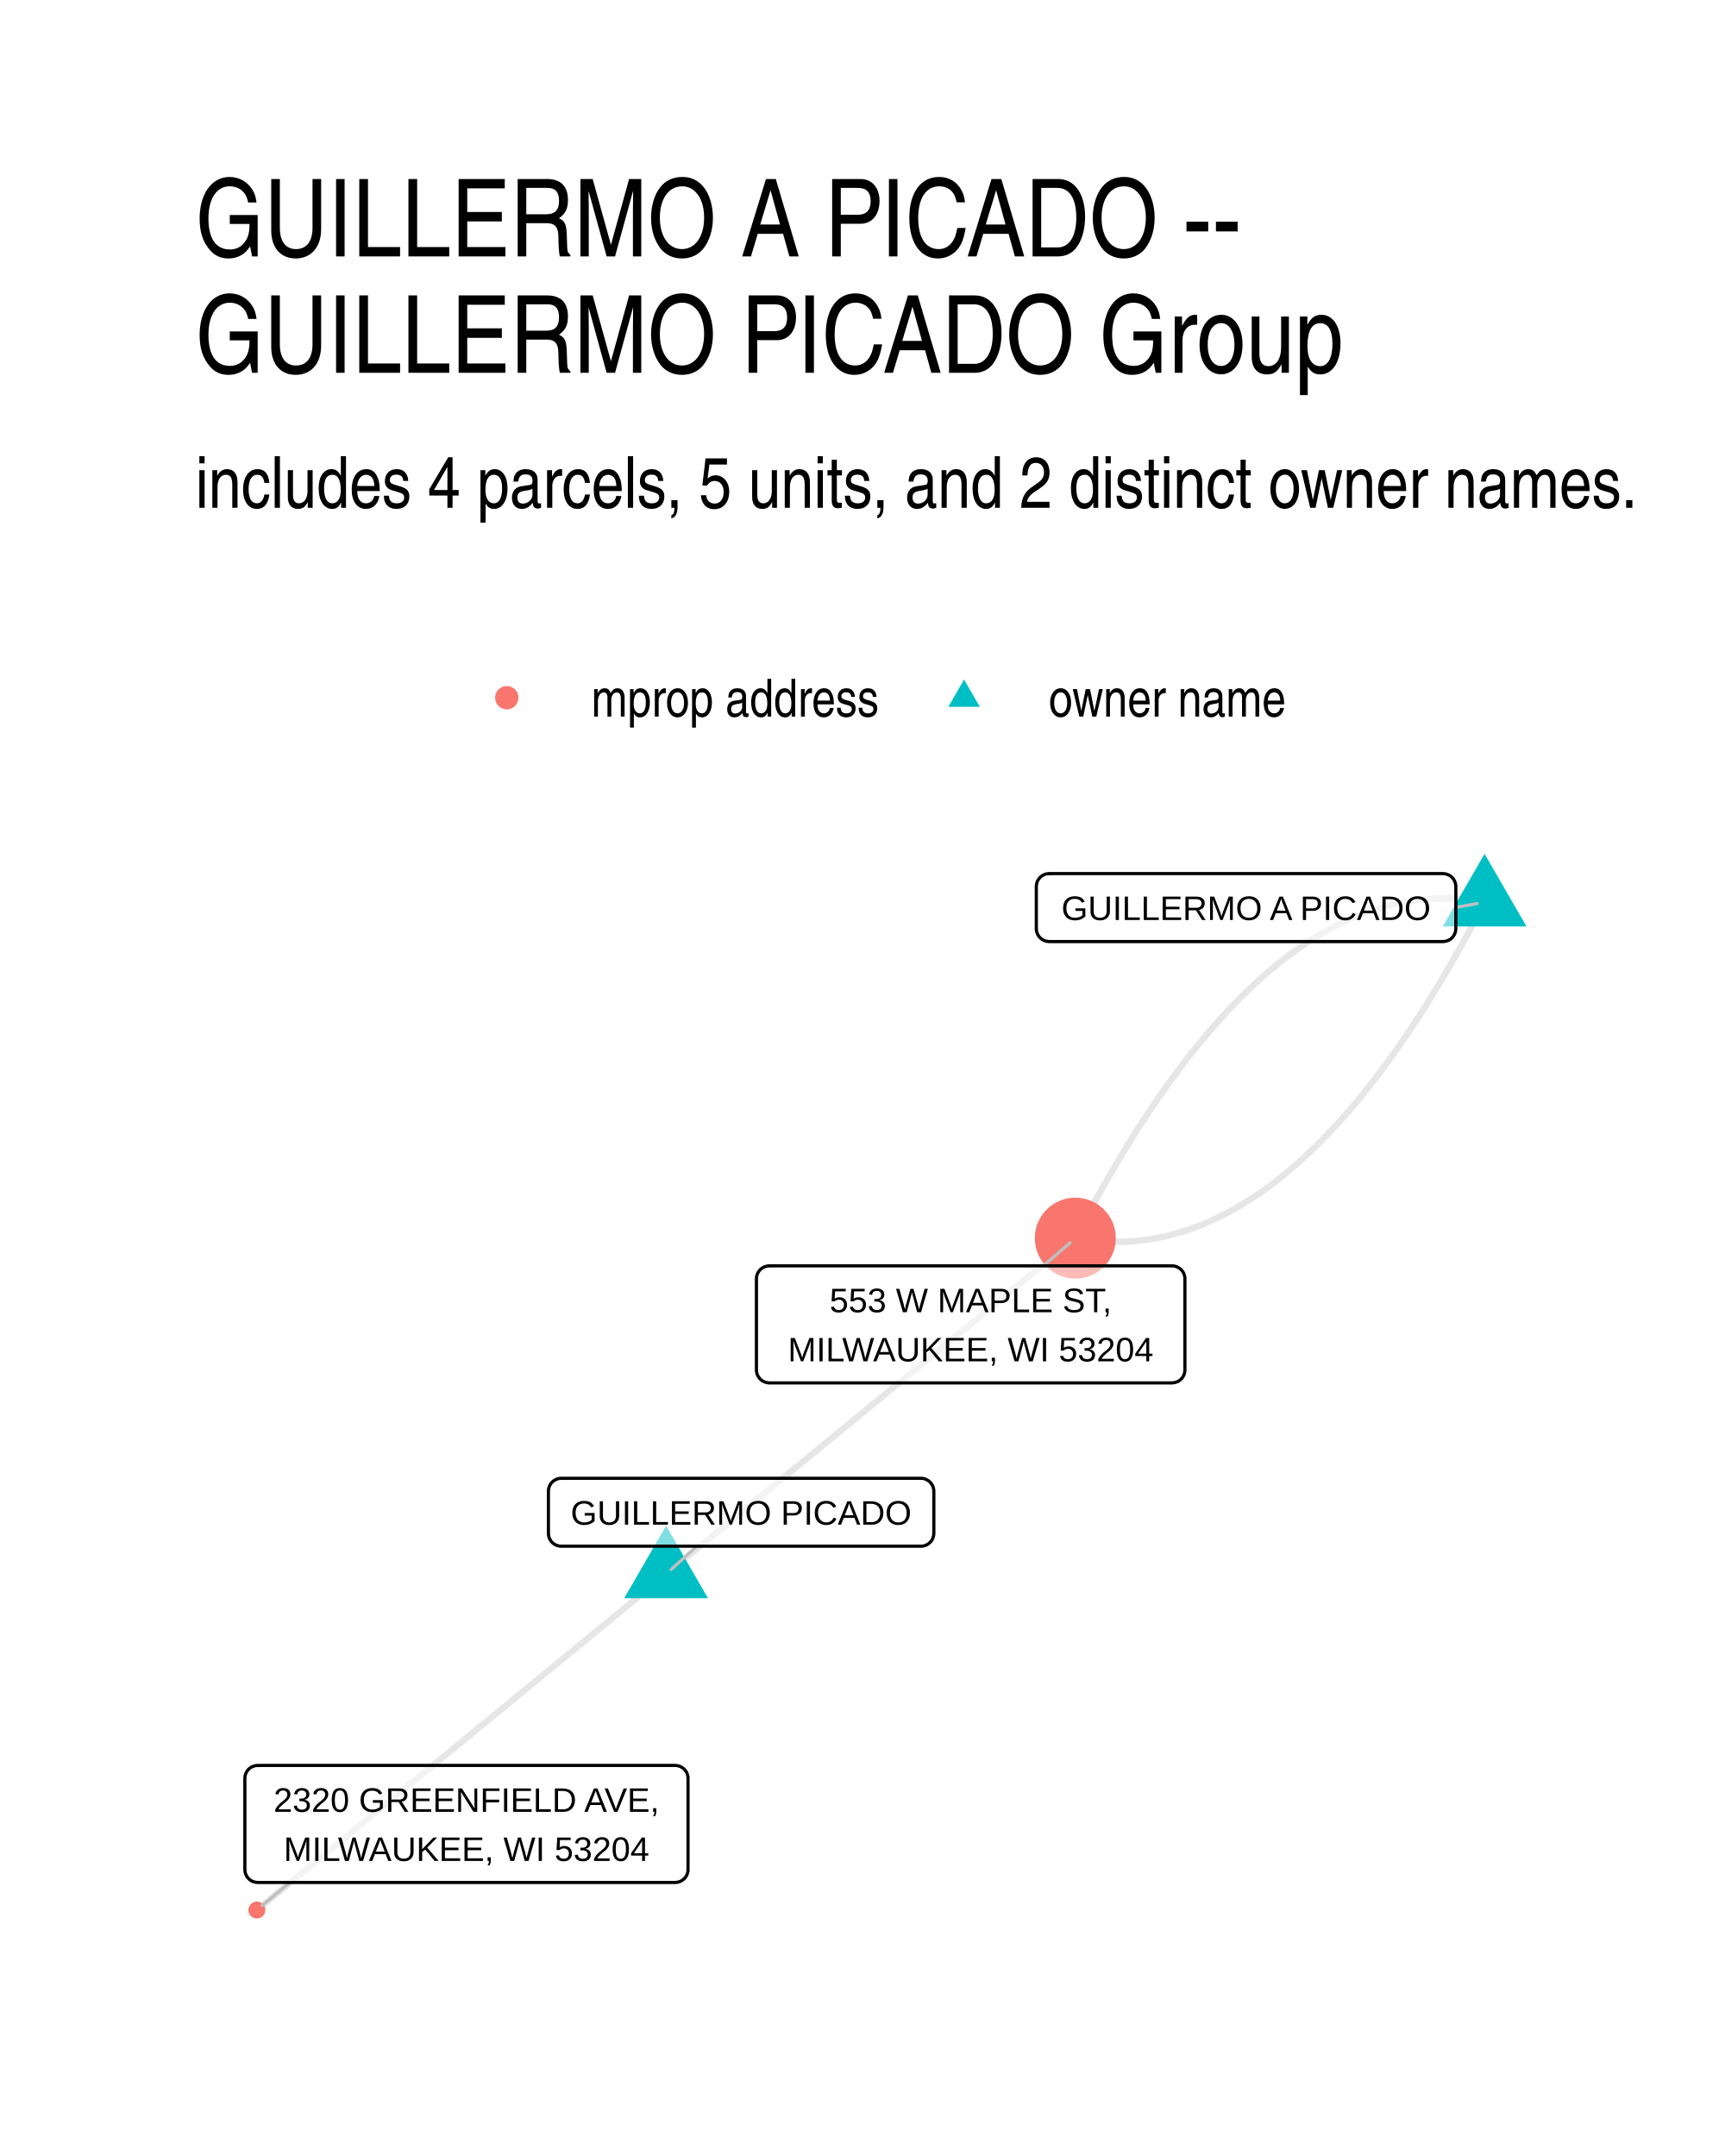
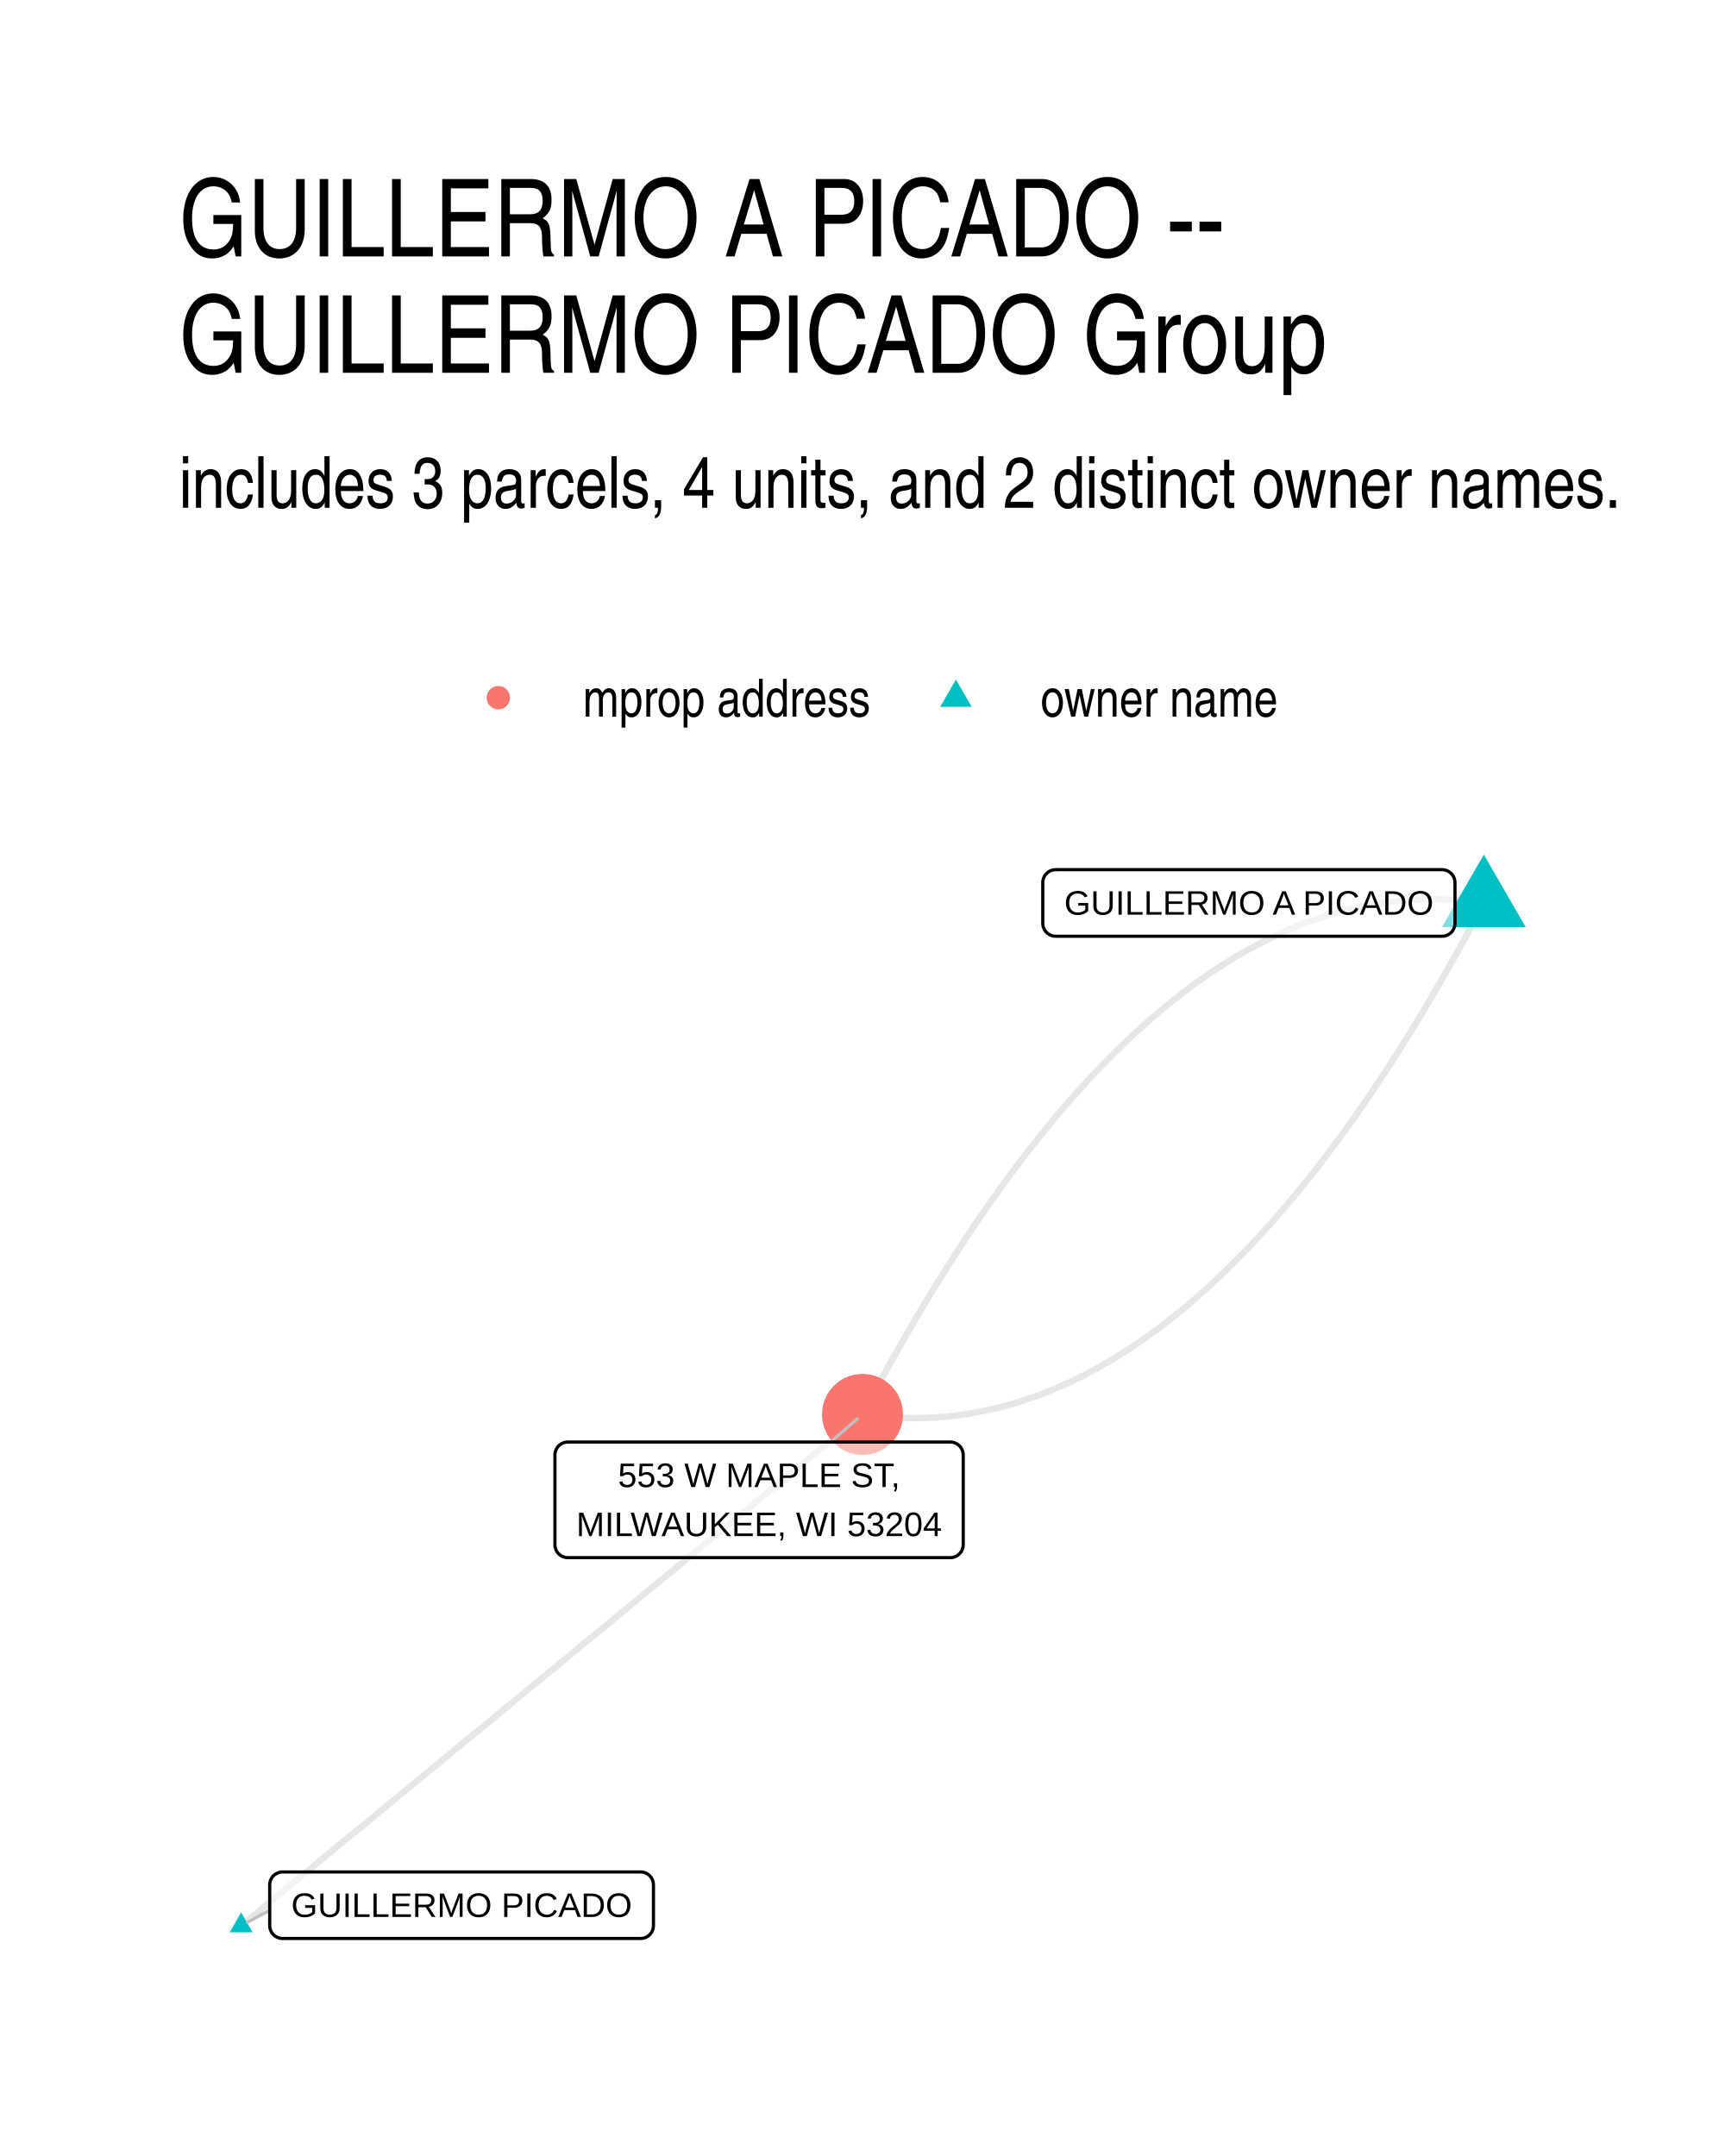
- <svg xmlns="http://www.w3.org/2000/svg" width="384" height="480" class="svglite" viewBox="0 0 288 360">
-   <defs>
-     <style>.svglite line,.svglite polyline,.svglite polygon,.svglite path,.svglite circle{fill:none;stroke:#000000;stroke-linecap:round;stroke-linejoin:round;stroke-miterlimit:10.00}.svglite text{white-space:pre}</style>
-   </defs>
-   <rect width="100%" height="100%" style="stroke-linecap:round;stroke-linejoin:round;stroke-miterlimit:10.00;stroke:none;fill:#FFFFFF" />
-   <defs>
-     <clipPath id="cpMC4wMHwyODguMDB8MC4wMHwzNjAuMDA=">
-       <path d="M0 0h288v360H0z" />
-     </clipPath>
-   </defs>
-   <g clip-path="url(#cpMC4wMHwyODguMDB8MC4wMHwzNjAuMDA=)">
-     <path d="M0 0h288v360H0z" style="stroke-width:1.07;stroke:none;fill:#FFFFFF" />
-   </g>
-   <defs>
-     <clipPath id="cpMzIuNjN8MjU4LjExfDE0MS41OHwzMjcuMzc=">
-       <path d="M32.63 141.58h225.48v185.8H32.63z" />
-     </clipPath>
-   </defs>
-   <g clip-path="url(#cpMzIuNjN8MjU4LjExfDE0MS41OHwzMjcuMzc=)">
-     <path d="m247.86 150.65-.72-.13-.73-.11-.72-.1-.72-.08-.72-.07-.73-.06-.72-.04-.72-.02-.71-.02h-.72l-.72.02-.72.03-.71.04-.72.06-.71.07-.72.09-.71.1-.72.11-.71.13-.71.14-.71.16-.71.17-.71.19-.71.2-.7.21-.71.23-.71.24-.7.25-.71.27-.7.29-.71.3-.7.31-.7.32-.7.34-.7.36-.7.37-.7.38-.7.4-.7.41-.7.42-.69.44-.7.46-.7.46-.69.49-.69.49-.7.51-.69.53-.69.54-.69.55-.69.56-.69.58-.69.6-.69.61-.68.62-.69.64-.69.65-.68.67-.69.68-.68.69-.68.71-.69.72-.68.74-.68.75-.68.76-.68.78-.68.79-.68.81-.67.82-.68.83-.68.85-.67.87-.68.88-.67.89-.67.9-.68.92-.67.94-.67.94-.67.97-.67.97-.67.99-.67 1.01-.66 1.02-.67 1.03-.67 1.05-.66 1.06-.67 1.07-.66 1.09-.67 1.11-.66 1.12-.66 1.13-.66 1.14-.66 1.16-.66 1.18-.66 1.19-.66 1.2-.66 1.22-.65 1.23-.66 1.24-.66 1.26m-68.32 56.09-.69.57-.69.57-.69.56-.7.57-.69.57-.69.56-.69.57-.69.57-.69.56-.69.57-.69.57-.69.56-.69.57-.69.57-.69.56-.69.57-.69.57-.69.56-.69.57-.69.57-.69.56-.69.57-.69.57-.69.56-.69.57-.69.57-.69.56-.69.57-.69.57-.69.56-.69.57-.69.57-.69.56-.69.57-.69.57-.69.56-.69.57-.69.56-.69.57-.69.57-.69.56-.69.57-.69.57-.69.56-.69.57-.69.57-.69.56-.69.57-.69.57-.69.56-.69.57-.69.57-.69.56-.69.57-.69.57-.69.56-.7.57-.69.57-.69.56-.69.57-.69.57-.69.56-.69.57-.69.57-.69.56-.69.57-.69.57-.69.56-.69.57-.69.57-.69.56-.69.57-.69.57-.69.56-.69.57-.69.57-.69.56-.69.57-.69.57-.69.56-.69.57-.69.57-.69.56-.69.57-.69.56-.69.57-.69.57-.69.56-.69.57-.69.57-.69.56-.69.57-.69.57-.69.56-.69.57-.69.57-.69.56-.69.57-.69.57m204.98-168.28-.65 1.26-.66 1.24-.66 1.23-.65 1.22-.66 1.2-.66 1.19-.66 1.17-.66 1.16-.66 1.15-.67 1.13-.66 1.12-.66 1.1-.67 1.09-.66 1.08-.67 1.06-.66 1.05-.67 1.03-.67 1.02-.66 1-.67.99-.67.98-.67.96-.67.95-.68.93-.67.92-.67.91-.68.89-.67.88-.68.86-.67.85-.68.84-.68.82-.67.81-.68.79-.68.78-.68.76-.68.75-.69.74-.68.72-.68.71-.69.69-.68.68-.69.67-.68.65-.69.63-.69.63-.68.61-.69.59-.69.58-.69.57-.69.55-.69.54-.7.52-.69.51-.69.5-.7.48-.69.47-.7.45-.7.44-.69.43-.7.41-.7.4-.7.38-.7.37-.7.35-.7.34-.7.33-.71.31-.7.3-.7.28-.71.27-.7.26-.71.24-.71.23-.71.21-.7.2-.71.19-.71.17-.71.15-.72.15-.71.12-.71.12-.71.1-.72.08-.71.08-.72.05-.72.05-.71.03-.72.01h-.72l-.72-.01-.72-.03-.72-.04-.72-.05-.72-.07-.72-.08-.73-.1-.72-.11-.73-.13m-68.32 56.09.69-.56.69-.57.69-.57.69-.56.69-.57.69-.57.69-.56.69-.57.69-.57.69-.56.69-.57.69-.56.69-.57.69-.57.69-.56.69-.57.69-.57.69-.56.69-.57.69-.57.69-.56.69-.57.69-.57.69-.56.69-.57.69-.57.69-.56.69-.57.69-.57.69-.56.69-.57.69-.57.69-.56.69-.57.69-.57.69-.56.69-.57.69-.57.69-.56.69-.57.69-.57.69-.56.69-.57.69-.57.69-.56.69-.57.69-.57.69-.56.69-.57.69-.57.7-.56.69-.57.69-.57.69-.56.69-.57.69-.57.69-.56.69-.57.69-.57.69-.56.69-.57.69-.57.69-.56.69-.57.69-.57.69-.56.69-.57.69-.56.69-.57.69-.57.69-.56.69-.57.69-.57.69-.56.69-.57.69-.57.69-.56.69-.57.69-.57.69-.56.69-.57.69-.57.69-.56.69-.57.69-.57.69-.56.69-.57.69-.57.69-.56.69-.57.69-.57.69-.56.69-.57.69-.57.69-.56.69-.57.69-.57.69-.56.69-.57" style="stroke-width:1.07;stroke:#000000;stroke-opacity:0.10;stroke-linecap:butt" />
-     <path d="m247.86 142.57 7 12.12h-13.99zM111.21 254.76l6.99 12.11h-13.99z" style="stroke-width:0.71;stroke:none;fill:#00BFC4" />
-     <circle cx="179.53" cy="206.74" r="6.76" style="stroke-width:0.71;stroke:none;fill:#F8766D" />
-     <circle cx="42.88" cy="318.93" r="1.42" style="stroke-width:0.71;stroke:none;fill:#F8766D" />
-     <path d="m243.06 151.52 3.56-.65M116.35 258.18l-4.29 3.88m62.13-50.69 4.47-3.87M48.39 314.33l-4.62 3.85" style="stroke-width:0.53;stroke:#BFBFBF" />
-     <path d="M175.18 157.22h65.72-.09l.35-.02.34-.07.33-.12.3-.17.27-.22.23-.26.18-.3.14-.32.08-.34.03-.34h0v-7.03h0l-.03-.35-.08-.33-.14-.32-.18-.3-.23-.26-.27-.22-.3-.17-.33-.12-.34-.07-.26-.02h-65.72l.26.02-.35-.02-.34.04-.34.1-.31.15-.29.2-.25.24-.21.28-.16.3-.11.33-.05.35-.01.17v7.03l.01-.18v.35l.05.34.11.33.16.31.21.28.25.24.29.2.31.15.34.09.34.05z" style="stroke-width:0.53;fill:#FFFFFF;fill-opacity:0.50" />
-     <text x="208.04" y="153.62" lengthAdjust="spacingAndGlyphs" style="font-size:5.69px;font-family:&quot;Liberation Sans&quot;" text-anchor="middle" textLength="62.84">GUILLERMO A PICADO</text>
-     <path d="M93.72 258.18h60.03-.09l.35-.01.34-.07.32-.12.3-.18.27-.22.23-.26.19-.29.13-.32.09-.34.03-.35h0V249h0l-.03-.35-.09-.34-.13-.32-.19-.29-.23-.26-.27-.22-.3-.17-.32-.13-.34-.07-.26-.01H93.72l.26.01-.35-.01-.34.04-.34.1-.31.15-.29.19-.25.24-.21.28-.16.31-.11.33-.05.34-.01.18v7.02l.01-.17v.35l.05.34.11.33.16.31.21.28.25.24.29.19.31.15.34.1.34.04z" style="stroke-width:0.53;fill:#FFFFFF;fill-opacity:0.50" />
-     <text x="123.73" y="254.58" lengthAdjust="spacingAndGlyphs" style="font-size:5.69px;font-family:&quot;Liberation Sans&quot;" text-anchor="middle" textLength="57.15">GUILLERMO PICADO</text>
-     <path d="M128.45 230.91h67.22-.09l.35-.02.34-.07.33-.12.3-.17.27-.22.23-.26.18-.3.14-.32.08-.33.03-.35h0v-15.22h0l-.03-.35-.08-.34-.14-.32-.18-.29-.23-.26-.27-.22-.3-.17-.33-.13-.34-.07-.26-.01h-67.22l.26.01-.35-.01-.34.04-.33.1-.32.15-.28.19-.26.24-.2.28-.17.31-.11.33-.05.34-.01.18v15.22l.01-.18v.35l.05.35.11.33.17.3.2.28.26.24.28.2.32.15.33.09.34.05z" style="stroke-width:0.53;fill:#FFFFFF;fill-opacity:0.50" />
-     <text x="162.06" y="219.11" lengthAdjust="spacingAndGlyphs" style="font-size:5.69px;font-family:&quot;Liberation Sans&quot;" text-anchor="middle" textLength="49.79">553 W MAPLE ST,</text>
-     <text x="162.06" y="227.31" lengthAdjust="spacingAndGlyphs" style="font-size:5.69px;font-family:&quot;Liberation Sans&quot;" text-anchor="middle" textLength="64.34">MILWAUKEE, WI 53204</text>
-     <path d="M43.04 314.33h69.67l-.08-.01.34-.01.34-.07.33-.12.3-.18.27-.22.23-.26.19-.29.13-.32.09-.34.02-.34h0v-15.23h0l-.02-.34-.09-.34-.13-.32-.19-.29-.23-.26-.27-.22-.3-.18-.33-.12-.34-.07-.26-.02H43.04l.26.02-.35-.01-.34.04-.34.1-.31.14-.29.2-.25.24-.21.28-.16.31-.11.33-.05.34-.01.17v15.23l.01-.18v.35l.05.34.11.33.16.31.21.28.25.24.29.2.31.15.34.09.34.04z" style="stroke-width:0.53;fill:#FFFFFF;fill-opacity:0.50" />
-     <text x="77.88" y="302.53" lengthAdjust="spacingAndGlyphs" style="font-size:5.69px;font-family:&quot;Liberation Sans&quot;" text-anchor="middle" textLength="66.79">2320 GREENFIELD AVE,</text>
-     <text x="77.88" y="310.73" lengthAdjust="spacingAndGlyphs" style="font-size:5.69px;font-family:&quot;Liberation Sans&quot;" text-anchor="middle" textLength="64.34">MILWAUKEE, WI 53204</text>
-   </g>
-   <g clip-path="url(#cpMC4wMHwyODguMDB8MC4wMHwzNjAuMDA=)">
-     <circle cx="84.61" cy="116.5" r="1.95" style="stroke-width:0.71;stroke:none;fill:#F8766D" />
-     <path d="m160.96 113.46 2.63 4.56h-5.26z" style="stroke-width:0.71;stroke:none;fill:#00BFC4" />
-     <text x="98.73" y="119.66" lengthAdjust="spacingAndGlyphs" style="font-size:8.80px;font-weight:0;font-family:&quot;Nimbus Sans Narrow&quot;" textLength="48.11">mprop address</text>
-     <text x="175.08" y="119.66" lengthAdjust="spacingAndGlyphs" style="font-size:8.80px;font-weight:0;font-family:&quot;Nimbus Sans Narrow&quot;" textLength="39.69">owner name</text>
-     <text x="32.63" y="84.79" lengthAdjust="spacingAndGlyphs" style="font-size:12.00px;font-weight:0;font-family:&quot;Nimbus Sans Narrow&quot;" textLength="241.18">includes 4 parcels, 5 units, and 2 distinct owner names.</text>
-     <text x="32.63" y="42.81" lengthAdjust="spacingAndGlyphs" style="font-size:18.00px;font-weight:0;font-family:&quot;Nimbus Sans Narrow&quot;" textLength="178.78">GUILLERMO A PICADO --</text>
-     <text x="32.63" y="62.25" lengthAdjust="spacingAndGlyphs" style="font-size:18.00px;font-weight:0;font-family:&quot;Nimbus Sans Narrow&quot;" textLength="198.48">GUILLERMO PICADO Group</text>
+ <svg xmlns="http://www.w3.org/2000/svg" width="384" height="480" viewBox="0 0 288 360">
+   <g class="svglite">
+     <defs>
+       <style>.svglite line,.svglite polyline,.svglite polygon,.svglite path,.svglite circle{fill:none;stroke:#000000;stroke-linecap:round;stroke-linejoin:round;stroke-miterlimit:10.00}.svglite text{white-space:pre}.svglite g.glyphgroup path{fill:inherit;stroke:none}</style>
+     </defs>
+     <rect width="100%" height="100%" style="stroke-linecap:round;stroke-linejoin:round;stroke-miterlimit:10.00;stroke:none;fill:#FFFFFF" />
+     <defs>
+       <clipPath id="cpMC4wMHwyODguMDB8MC4wMHwzNjAuMDA=">
+         <path d="M0 0h288v360H0z" />
+       </clipPath>
+     </defs>
+     <g clip-path="url(#cpMC4wMHwyODguMDB8MC4wMHwzNjAuMDA=)">
+       <path d="M0 0h288v360H0z" style="stroke-width:1.07;stroke:none;fill:#FFFFFF" />
+     </g>
+     <defs>
+       <clipPath id="cpMjkuODl8MjU4LjExfDE0MS41OHwzMzAuMTE=">
+         <path d="M29.89 141.58h228.22v188.53H29.89z" />
+       </clipPath>
+     </defs>
+     <g clip-path="url(#cpMjkuODl8MjU4LjExfDE0MS41OHwzMzAuMTE=)">
+       <path d="m247.74 150.77-1.1-.15-1.11-.13-1.1-.11-1.1-.09-1.09-.06-1.1-.05-1.1-.03h-1.09l-1.09.01-1.1.04-1.09.05-1.09.08-1.09.1-1.09.12-1.08.14-1.09.15-1.08.18-1.09.21-1.08.22-1.08.24-1.08.26-1.08.29-1.08.3-1.07.33-1.08.34-1.07.37-1.08.38-1.07.41-1.07.43-1.07.45-1.07.47-1.07.49-1.07.51-1.06.53-1.07.56-1.06.57-1.06.59-1.06.62-1.06.63-1.06.66-1.06.67-1.06.7-1.05.72-1.06.74-1.05.76-1.05.78-1.05.8-1.05.82-1.05.84-1.05.86-1.05.89-1.04.9-1.05.92-1.04.95-1.04.97-1.04.98-1.04 1.01-1.04 1.03-1.04 1.05-1.04 1.07-1.03 1.09-1.04 1.11-1.03 1.13-1.03 1.15-1.03 1.17-1.03 1.2-1.03 1.21-1.03 1.24-1.03 1.25-1.02 1.28-1.03 1.29-1.02 1.32-1.02 1.34-1.02 1.36-1.02 1.38-1.02 1.4-1.02 1.42-1.02 1.44-1.01 1.46-1.02 1.48-1.01 1.51-1.01 1.52-1.01 1.55-1.01 1.56-1.01 1.59-1.01 1.61-1.01 1.62-1 1.65-1.01 1.67-1 1.69-1 1.71-1 1.73-1 1.75-1 1.78-1 1.79-1 1.81-.99 1.84-1 1.85-.99 1.88m103.74-85.4-.99 1.88-1 1.85-.99 1.84-1 1.81-1 1.79-1 1.78-1 1.75-1 1.73-1 1.71-1 1.69-1.01 1.67-1 1.65-1.01 1.62-1.01 1.61-1.01 1.59-1.01 1.56-1.01 1.55-1.01 1.52-1.01 1.51-1.02 1.48-1.01 1.46-1.02 1.44-1.02 1.42-1.02 1.4-1.02 1.38-1.02 1.36-1.02 1.34-1.02 1.32-1.03 1.29-1.02 1.28-1.03 1.25-1.03 1.24-1.03 1.21-1.03 1.2-1.03 1.17-1.03 1.15-1.03 1.13-1.04 1.11-1.03 1.09-1.04 1.07-1.04 1.05-1.04 1.03-1.04 1.01-1.04.98-1.04.97-1.04.95-1.05.92-1.04.9-1.05.89-1.05.86-1.05.84-1.05.82-1.05.8-1.05.78-1.05.76-1.06.74-1.05.72-1.06.7-1.06.67-1.06.66-1.06.63-1.06.62-1.06.59-1.07.57-1.06.56-1.07.53-1.06.51-1.07.49-1.07.47-1.07.45-1.07.43-1.07.41-1.08.38-1.07.37-1.08.34-1.07.33-1.08.3-1.08.29-1.08.26-1.08.24-1.09.22-1.08.2-1.08.19-1.09.15-1.09.14-1.08.12-1.09.1-1.09.08-1.09.05-1.1.04-1.09.01h-1.1l-1.09-.03-1.1-.05-1.1-.06-1.1-.09-1.1-.11-1.1-.13-1.1-.15M40.26 321.54l1.05-.86 1.05-.86 1.05-.86 1.04-.87 1.05-.86 1.05-.86 1.05-.86 1.04-.87 1.05-.86 1.05-.86 1.05-.86 1.05-.87 1.04-.86 1.05-.86 1.05-.86 1.05-.87 1.05-.86 1.04-.86 1.05-.86 1.05-.87 1.05-.86 1.04-.86 1.05-.86 1.05-.86 1.05-.87 1.05-.86 1.04-.86 1.05-.86 1.05-.87 1.05-.86 1.05-.86 1.04-.86 1.05-.87 1.05-.86 1.05-.86 1.04-.86 1.05-.87 1.05-.86 1.05-.86 1.05-.86 1.04-.86 1.05-.87 1.05-.86 1.05-.86 1.05-.86 1.04-.87 1.05-.86 1.05-.86 1.05-.86 1.05-.87 1.04-.86 1.05-.86 1.05-.86 1.05-.87 1.04-.86 1.05-.86 1.05-.86 1.05-.87 1.05-.86 1.04-.86 1.05-.86 1.05-.86 1.05-.87 1.05-.86 1.04-.86 1.05-.86 1.05-.87 1.05-.86 1.04-.86 1.05-.86 1.05-.87 1.05-.86 1.05-.86 1.04-.86 1.05-.87 1.05-.86 1.05-.86 1.05-.86 1.04-.87 1.05-.86 1.05-.86 1.05-.86 1.04-.86 1.05-.87 1.05-.86 1.05-.86 1.05-.86 1.04-.87 1.05-.86 1.05-.86 1.05-.86 1.05-.87 1.04-.86 1.05-.86 1.05-.86 1.05-.87 1.04-.86 1.05-.86 1.05-.86" style="stroke-width:1.07;stroke:#000000;stroke-opacity:0.10;stroke-linecap:butt" />
+       <path d="m247.74 142.7 6.99 12.11h-13.99zM40.26 319.33l1.92 3.32h-3.83z" style="stroke-width:0.71;stroke:none;fill:#00BFC4" />
+       <circle cx="144" cy="236.17" r="6.76" style="stroke-width:0.71;stroke:none;fill:#F8766D" />
+       <path d="m45.03 318.96-3.71 2.01m97.37-80.19 4.43-3.85" style="stroke-width:0.53;stroke:#BFBFBF" />
+       <path d="M176.26 156.33h64.5-.09l.35-.01.34-.07.33-.13.3-.17.27-.22.23-.26.18-.3.14-.32.08-.33.03-.35h0v-6.8h0l-.03-.34-.08-.34-.14-.32-.18-.29-.23-.26-.27-.22-.3-.18-.33-.12-.34-.07-.26-.02h-64.5l.26.02-.35-.01-.35.04-.33.09-.31.15-.29.2-.25.24-.21.28-.16.31-.11.33-.06.34v6.97-.17.34l.06.35.11.33.16.31.21.27.25.24.29.2.31.15.33.1.35.04z" style="stroke-width:0.53;fill:#FFFFFF;fill-opacity:0.50" />
+       <text x="208.51" y="152.73" lengthAdjust="spacingAndGlyphs" style="font-size:5.69px;font-family:&quot;Liberation Sans&quot;" text-anchor="middle" textLength="61.62">GUILLERMO A PICADO</text>
+       <path d="M47.19 323.68h59.75-.08l.34-.01.34-.07.33-.12.3-.18.27-.22.23-.26.19-.29.13-.32.08-.34.03-.35h0v-6.79h0l-.03-.35-.08-.34-.13-.32-.19-.29-.23-.26-.27-.22-.3-.17-.33-.13-.34-.07-.26-.01H47.19l.26.01-.35-.01-.34.04-.34.1-.31.15-.29.19-.25.24-.21.28-.16.31-.11.33-.06.34v6.97-.17.35l.06.34.11.33.16.31.21.28.25.24.29.19.31.15.34.1.34.04z" style="stroke-width:0.53;fill:#FFFFFF;fill-opacity:0.50" />
+       <text x="77.07" y="320.08" lengthAdjust="spacingAndGlyphs" style="font-size:5.69px;font-family:&quot;Liberation Sans&quot;" text-anchor="middle" textLength="56.88">GUILLERMO PICADO</text>
+       <path d="M94.81 260.09h63.85-.09l.35-.01.34-.07.32-.13.3-.17.27-.22.23-.26.19-.29.13-.32.09-.34.03-.35h0v-14.99h0l-.03-.34-.09-.34-.13-.32-.19-.3-.23-.26-.27-.22-.3-.17-.32-.12-.34-.07-.26-.02H94.81l.26.02-.35-.02-.34.05-.34.09-.31.15-.29.2-.25.24-.21.28-.16.31-.11.32-.06.35v15.16-.17.35l.06.34.11.33.16.31.21.28.25.24.29.19.31.15.34.1.34.04z" style="stroke-width:0.53;fill:#FFFFFF;fill-opacity:0.50" />
+       <text x="126.73" y="248.3" lengthAdjust="spacingAndGlyphs" style="font-size:5.69px;font-family:&quot;Liberation Sans&quot;" text-anchor="middle" textLength="47.08">553 W MAPLE ST,</text>
+       <text x="126.73" y="256.49" lengthAdjust="spacingAndGlyphs" style="font-size:5.69px;font-family:&quot;Liberation Sans&quot;" text-anchor="middle" textLength="60.97">MILWAUKEE, WI 53204</text>
+     </g>
+     <g clip-path="url(#cpMC4wMHwyODguMDB8MC4wMHwzNjAuMDA=)">
+       <circle cx="83.2" cy="116.5" r="1.95" style="stroke-width:0.71;stroke:none;fill:#F8766D" />
+       <path d="m159.6 113.46 2.63 4.56h-5.26z" style="stroke-width:0.71;stroke:none;fill:#00BFC4" />
+       <text x="97.32" y="119.66" lengthAdjust="spacingAndGlyphs" style="font-size:8.80px;font-weight:0;font-family:&quot;Nimbus Sans Narrow&quot;" textLength="48.16">mprop address</text>
+       <text x="173.72" y="119.66" lengthAdjust="spacingAndGlyphs" style="font-size:8.80px;font-weight:0;font-family:&quot;Nimbus Sans Narrow&quot;" textLength="39.72">owner name</text>
+       <text x="29.89" y="84.79" lengthAdjust="spacingAndGlyphs" style="font-size:12.00px;font-weight:0;font-family:&quot;Nimbus Sans Narrow&quot;" textLength="241.17">includes 3 parcels, 4 units, and 2 distinct owner names.</text>
+       <text x="29.89" y="42.81" lengthAdjust="spacingAndGlyphs" style="font-size:18.00px;font-weight:0;font-family:&quot;Nimbus Sans Narrow&quot;" textLength="178.77">GUILLERMO A PICADO --</text>
+       <text x="29.89" y="62.25" lengthAdjust="spacingAndGlyphs" style="font-size:18.00px;font-weight:0;font-family:&quot;Nimbus Sans Narrow&quot;" textLength="198.45">GUILLERMO PICADO Group</text>
+     </g>
  </g>
</svg>
